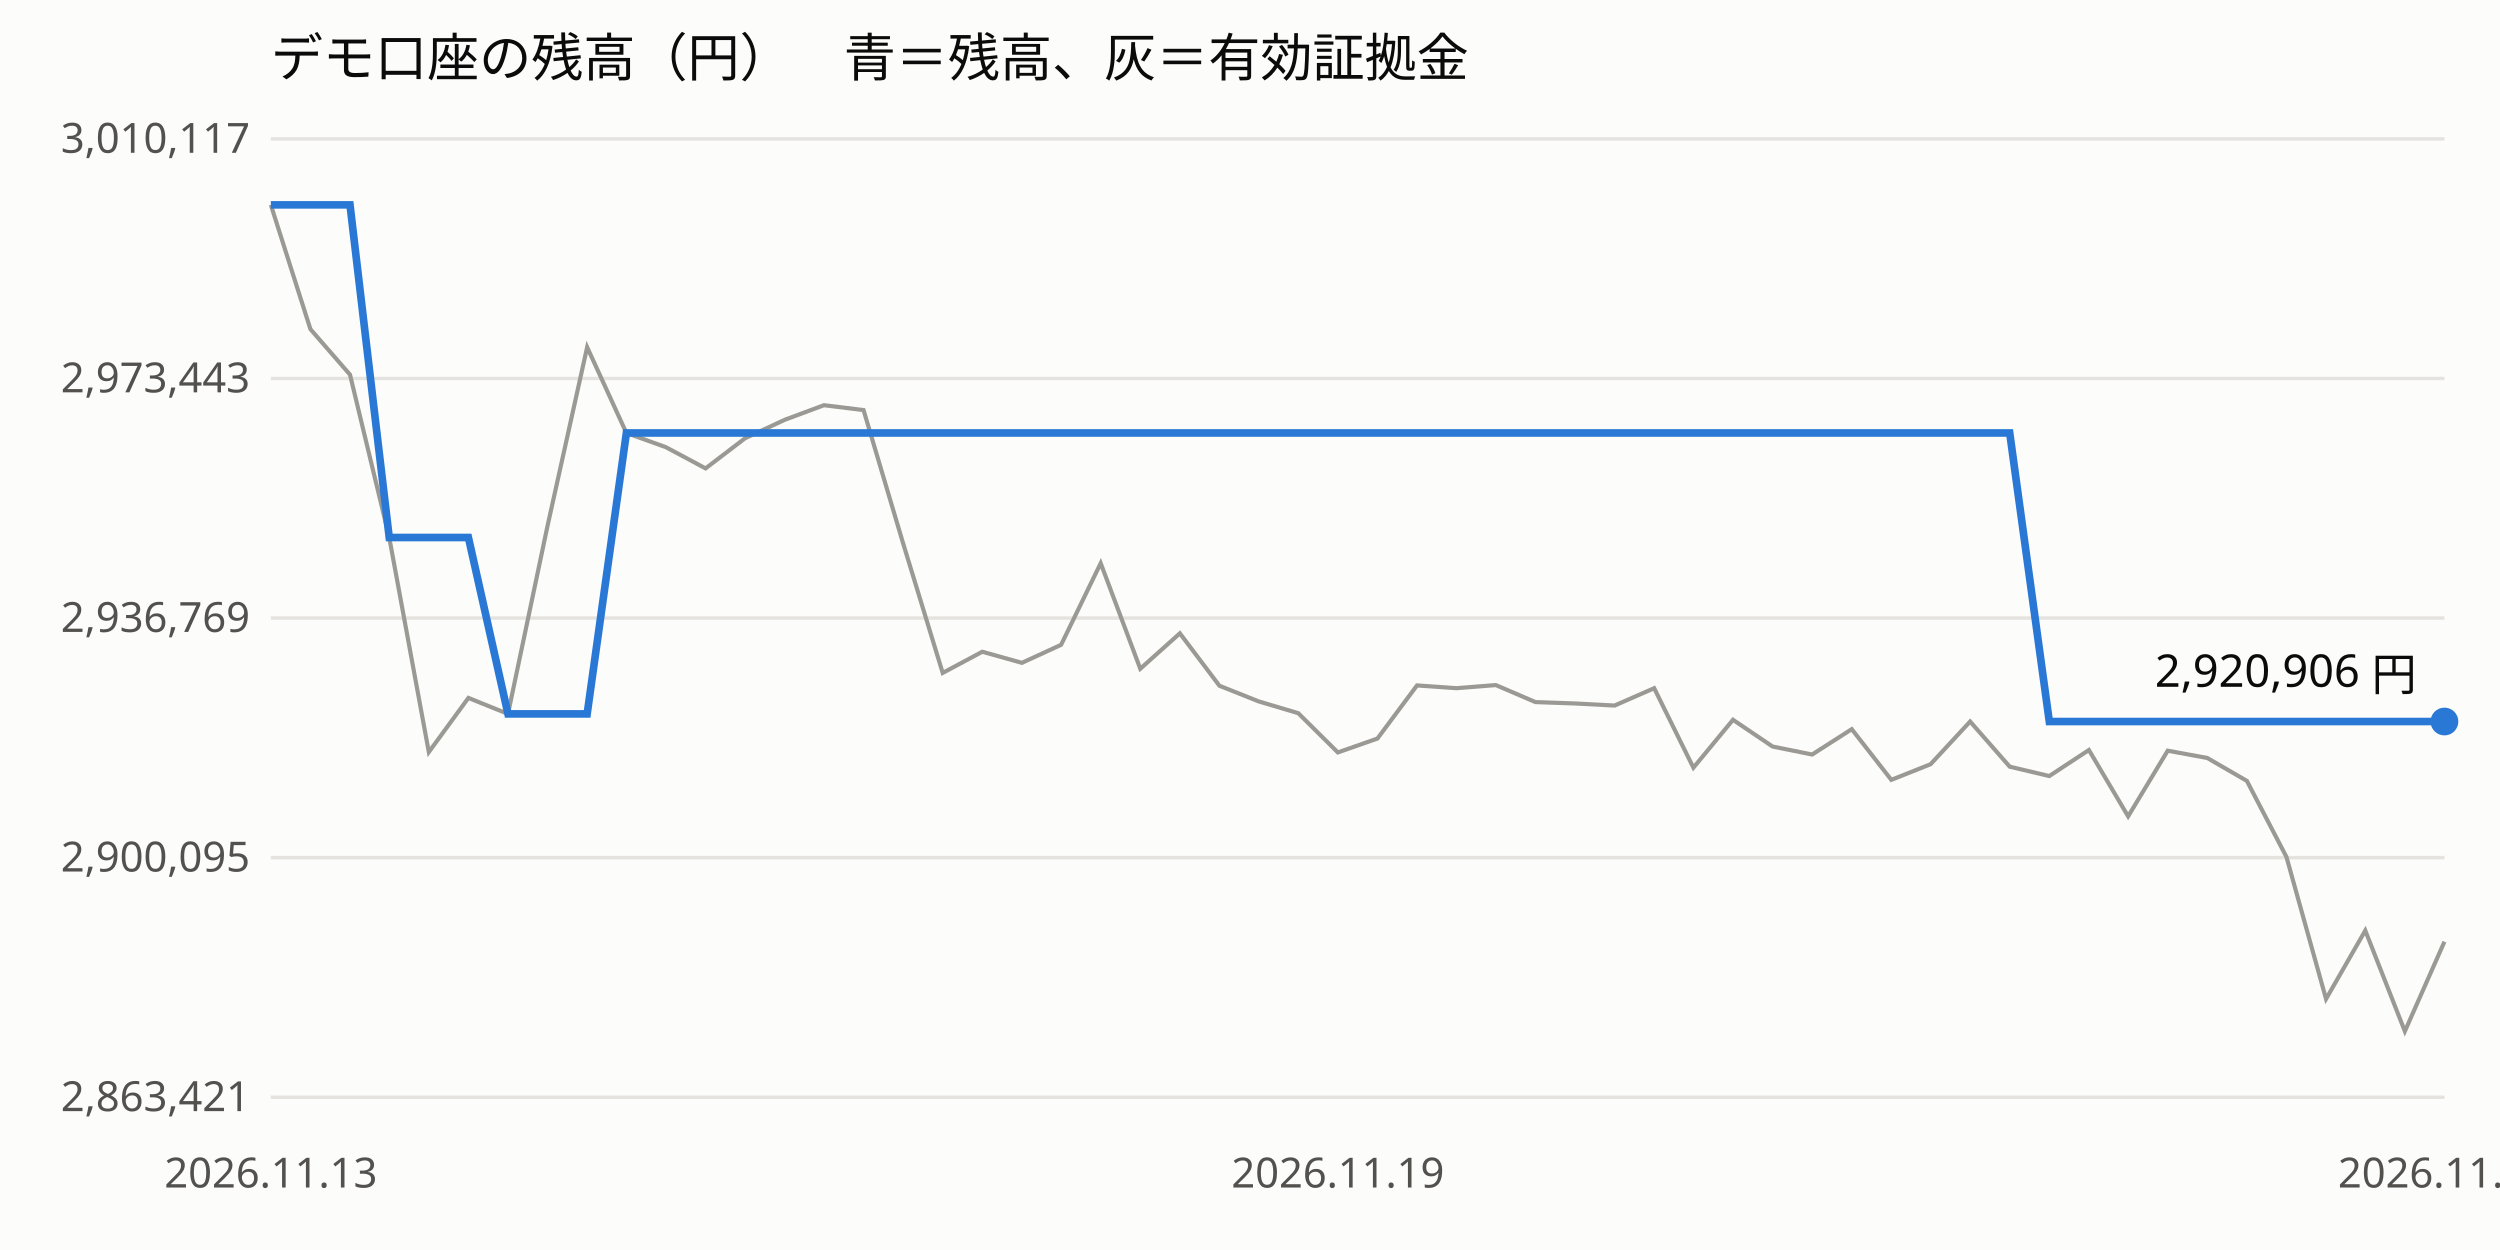
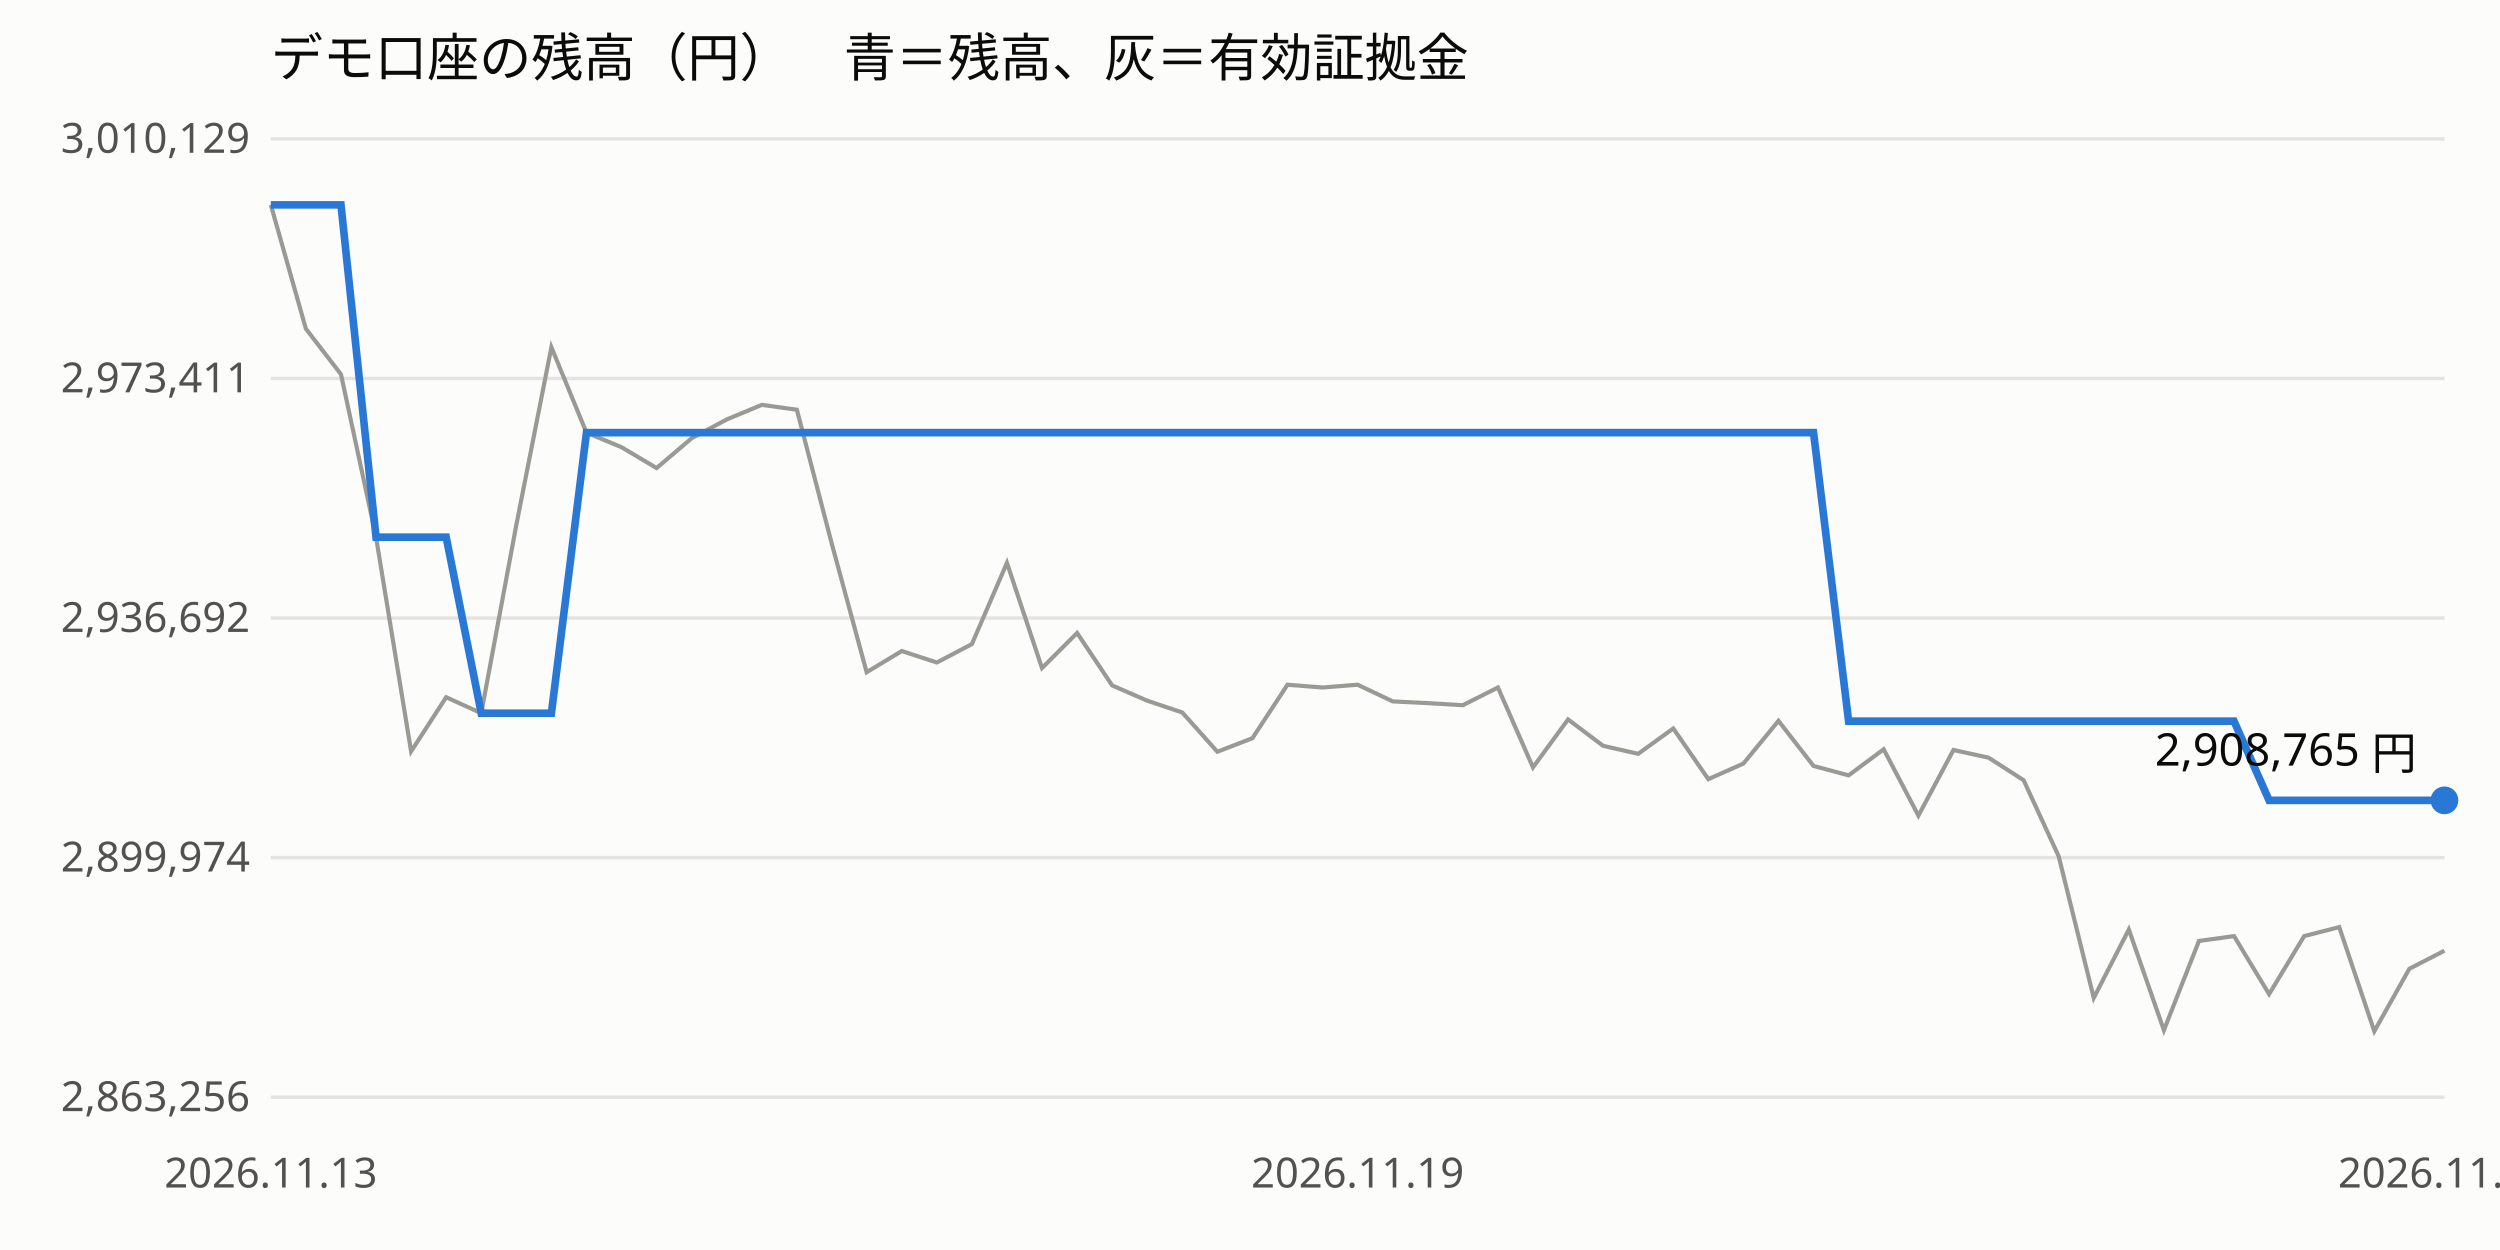
<svg xmlns="http://www.w3.org/2000/svg" viewBox="0 0 720 360" width="100%" font-family="sans-serif" font-size="12">
  <rect width="720" height="360" fill="#fcfcfb" />
  <text x="78" y="22" font-size="15" fill="#0b0b0b">デモ口座の残高（円）　青＝残高、灰＝有効証拠金</text>
  <line x1="78" x2="704" y1="316.0" y2="316.0" stroke="#e4e3df" />
-   <text x="72" y="320.0" text-anchor="end" fill="#52514e">2,863,421</text>
+   <text x="72" y="320.0" text-anchor="end" fill="#52514e">2,863,256</text>
  <line x1="78" x2="704" y1="247.0" y2="247.0" stroke="#e4e3df" />
-   <text x="72" y="251.0" text-anchor="end" fill="#52514e">2,900,095</text>
+   <text x="72" y="251.0" text-anchor="end" fill="#52514e">2,899,974</text>
  <line x1="78" x2="704" y1="178.0" y2="178.0" stroke="#e4e3df" />
-   <text x="72" y="182.0" text-anchor="end" fill="#52514e">2,936,769</text>
+   <text x="72" y="182.0" text-anchor="end" fill="#52514e">2,936,692</text>
  <line x1="78" x2="704" y1="109.0" y2="109.0" stroke="#e4e3df" />
-   <text x="72" y="113.0" text-anchor="end" fill="#52514e">2,973,443</text>
+   <text x="72" y="113.0" text-anchor="end" fill="#52514e">2,973,411</text>
  <line x1="78" x2="704" y1="40.0" y2="40.0" stroke="#e4e3df" />
-   <text x="72" y="44.0" text-anchor="end" fill="#52514e">3,010,117</text>
+   <text x="72" y="44.0" text-anchor="end" fill="#52514e">3,010,129</text>
  <text x="78.0" y="342" text-anchor="middle" fill="#52514e">2026.11.13</text>
-   <text x="385.3" y="342" text-anchor="middle" fill="#52514e">2026.11.19</text>
+   <text x="391.0" y="342" text-anchor="middle" fill="#52514e">2026.11.19</text>
  <text x="704.0" y="342" text-anchor="middle" fill="#52514e">2026.11.20</text>
-   <polyline points="78.0,59.0 89.4,94.8 100.8,107.9 112.1,154.8 123.5,216.6 134.9,201.0 146.3,205.6 157.7,151.4 169.1,100.0 180.4,124.7 191.8,128.8 203.2,134.9 214.6,126.2 226.0,120.9 237.3,116.7 248.7,118.1 260.1,156.5 271.5,193.8 282.9,187.7 294.3,190.9 305.6,185.7 317.0,162.2 328.4,192.6 339.8,182.4 351.2,197.5 362.5,202.0 373.9,205.4 385.3,216.7 396.7,212.7 408.1,197.4 419.5,198.2 430.8,197.3 442.2,202.2 453.6,202.6 465.0,203.2 476.4,198.2 487.7,221.1 499.1,207.3 510.5,215.0 521.9,217.3 533.3,210.0 544.7,224.6 556.0,220.1 567.4,207.8 578.8,220.8 590.2,223.5 601.6,216.0 612.9,235.1 624.3,216.2 635.7,218.3 647.1,224.9 658.5,246.8 669.9,287.7 681.2,268.0 692.6,297.0 704.0,271.2" fill="none" stroke="#9a9994" stroke-width="1.2" />
-   <polyline points="78.0,59.0 89.4,59.0 100.8,59.0 112.1,154.8 123.5,154.8 134.9,154.8 146.3,205.6 157.7,205.6 169.1,205.6 180.4,124.7 191.8,124.7 203.2,124.7 214.6,124.7 226.0,124.7 237.3,124.7 248.7,124.7 260.1,124.7 271.5,124.7 282.9,124.7 294.3,124.7 305.6,124.7 317.0,124.7 328.4,124.7 339.8,124.7 351.2,124.7 362.5,124.7 373.9,124.7 385.3,124.7 396.7,124.7 408.1,124.7 419.5,124.7 430.8,124.7 442.2,124.7 453.6,124.7 465.0,124.7 476.4,124.7 487.7,124.7 499.1,124.7 510.5,124.7 521.9,124.7 533.3,124.7 544.7,124.7 556.0,124.7 567.4,124.7 578.8,124.7 590.2,207.8 601.6,207.8 612.9,207.8 624.3,207.8 635.7,207.8 647.1,207.8 658.5,207.8 669.9,207.8 681.2,207.8 692.6,207.8 704.0,207.8" fill="none" stroke="#2a78d6" stroke-width="2.2" />
-   <circle cx="704.0" cy="207.8" r="4" fill="#2a78d6" />
-   <text x="696.0" y="197.8" text-anchor="end" fill="#0b0b0b" font-size="13">2,920,906 円</text>
+   <polyline points="78.0,59.0 88.1,94.7 98.2,107.8 108.3,154.7 118.4,216.4 128.5,200.8 138.6,205.4 148.7,151.2 158.8,100.0 168.9,124.6 179.0,128.8 189.1,134.8 199.2,126.2 209.3,120.8 219.4,116.6 229.5,118.0 239.5,156.4 249.6,193.6 259.7,187.5 269.8,190.8 279.9,185.5 290.0,162.1 300.1,192.4 310.2,182.3 320.3,197.4 330.4,201.8 340.5,205.2 350.6,216.5 360.7,212.6 370.8,197.2 380.9,198.0 391.0,197.2 401.1,202.0 411.2,202.5 421.3,203.1 431.4,198.0 441.5,221.0 451.6,207.2 461.7,214.8 471.8,217.1 481.9,209.8 492.0,224.4 502.1,219.9 512.2,207.6 522.3,220.6 532.4,223.3 542.5,215.8 552.5,234.9 562.6,216.0 572.7,218.2 582.8,224.7 592.9,246.6 603.0,287.4 613.1,267.7 623.2,296.7 633.3,271.0 643.4,269.6 653.5,286.3 663.6,269.6 673.7,267.0 683.8,297.0 693.9,279.0 704.0,273.8" fill="none" stroke="#9a9994" stroke-width="1.2" />
+   <polyline points="78.0,59.0 88.1,59.0 98.2,59.0 108.3,154.7 118.4,154.7 128.5,154.7 138.6,205.4 148.7,205.4 158.8,205.4 168.9,124.6 179.0,124.6 189.1,124.6 199.2,124.6 209.3,124.6 219.4,124.6 229.5,124.6 239.5,124.6 249.6,124.6 259.7,124.6 269.8,124.6 279.9,124.6 290.0,124.6 300.1,124.6 310.2,124.6 320.3,124.6 330.4,124.6 340.5,124.6 350.6,124.6 360.7,124.6 370.8,124.6 380.9,124.6 391.0,124.6 401.1,124.6 411.2,124.6 421.3,124.6 431.4,124.6 441.5,124.6 451.6,124.6 461.7,124.6 471.8,124.6 481.9,124.6 492.0,124.6 502.1,124.6 512.2,124.6 522.3,124.6 532.4,207.7 542.5,207.7 552.5,207.7 562.6,207.7 572.7,207.7 582.8,207.7 592.9,207.7 603.0,207.7 613.1,207.7 623.2,207.7 633.3,207.7 643.4,207.7 653.5,230.5 663.6,230.5 673.7,230.5 683.8,230.5 693.9,230.5 704.0,230.5" fill="none" stroke="#2a78d6" stroke-width="2.2" />
+   <circle cx="704.0" cy="230.5" r="4" fill="#2a78d6" />
+   <text x="696.0" y="220.5" text-anchor="end" fill="#0b0b0b" font-size="13">2,908,765 円</text>
</svg>
